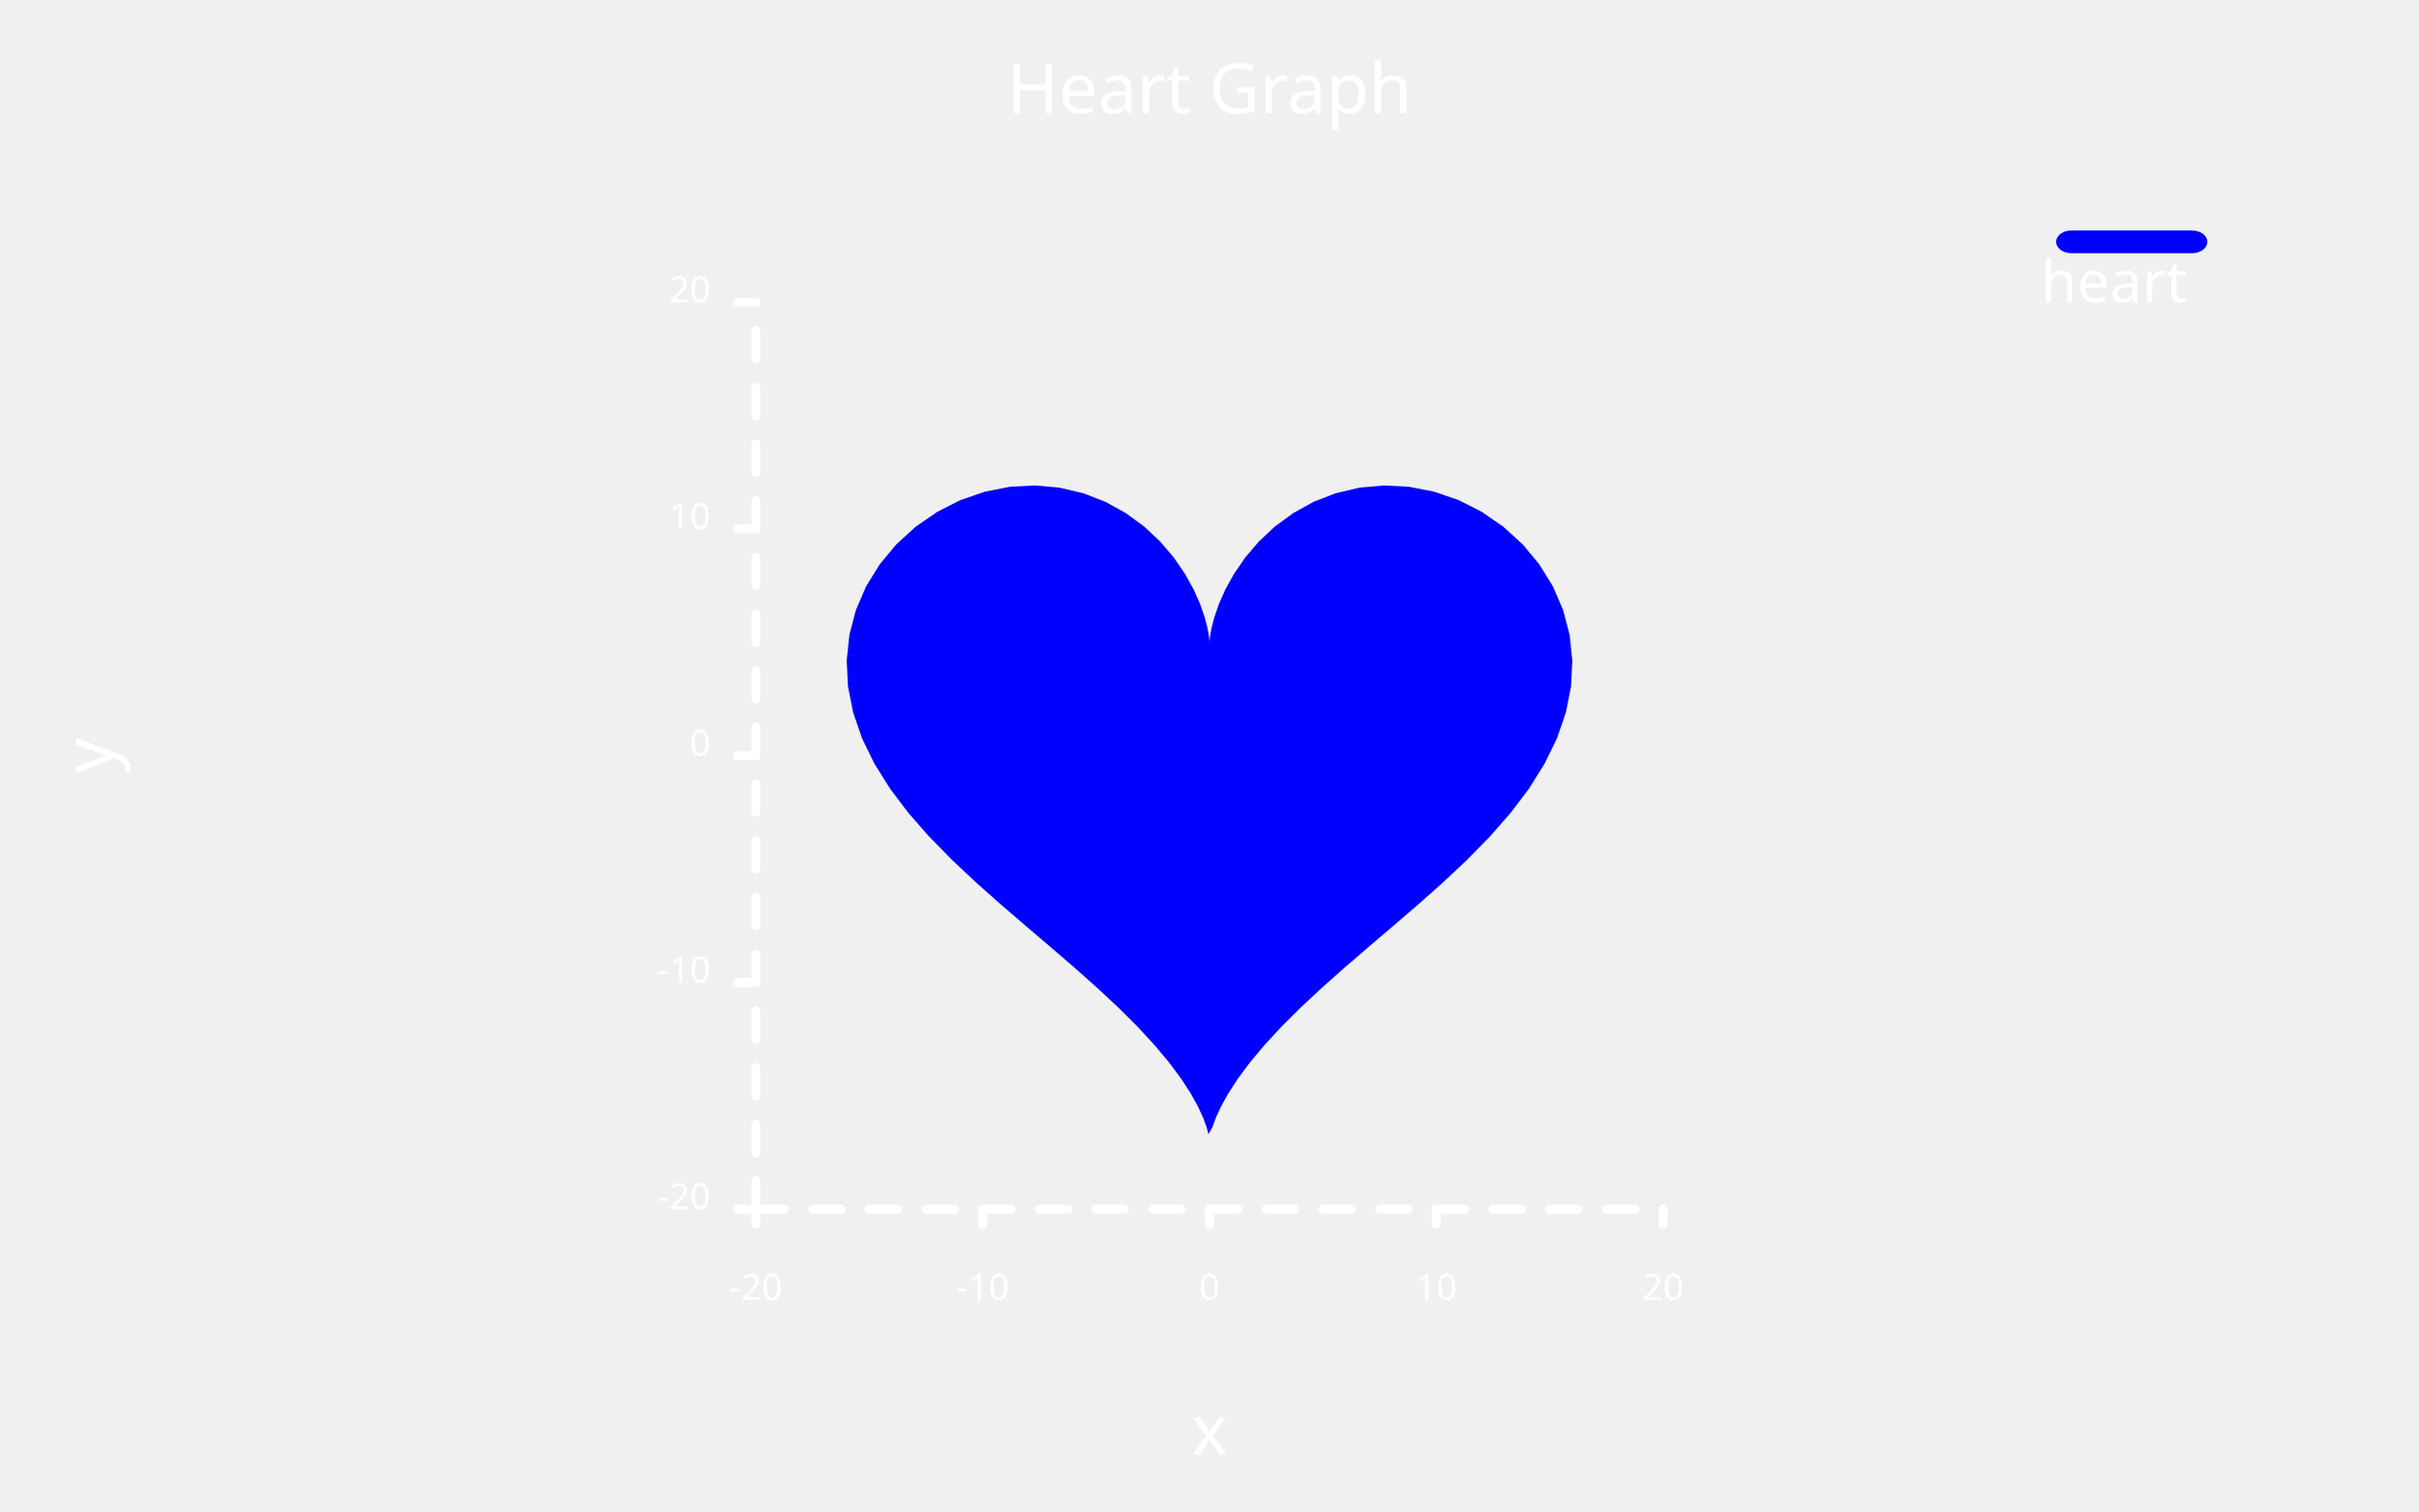
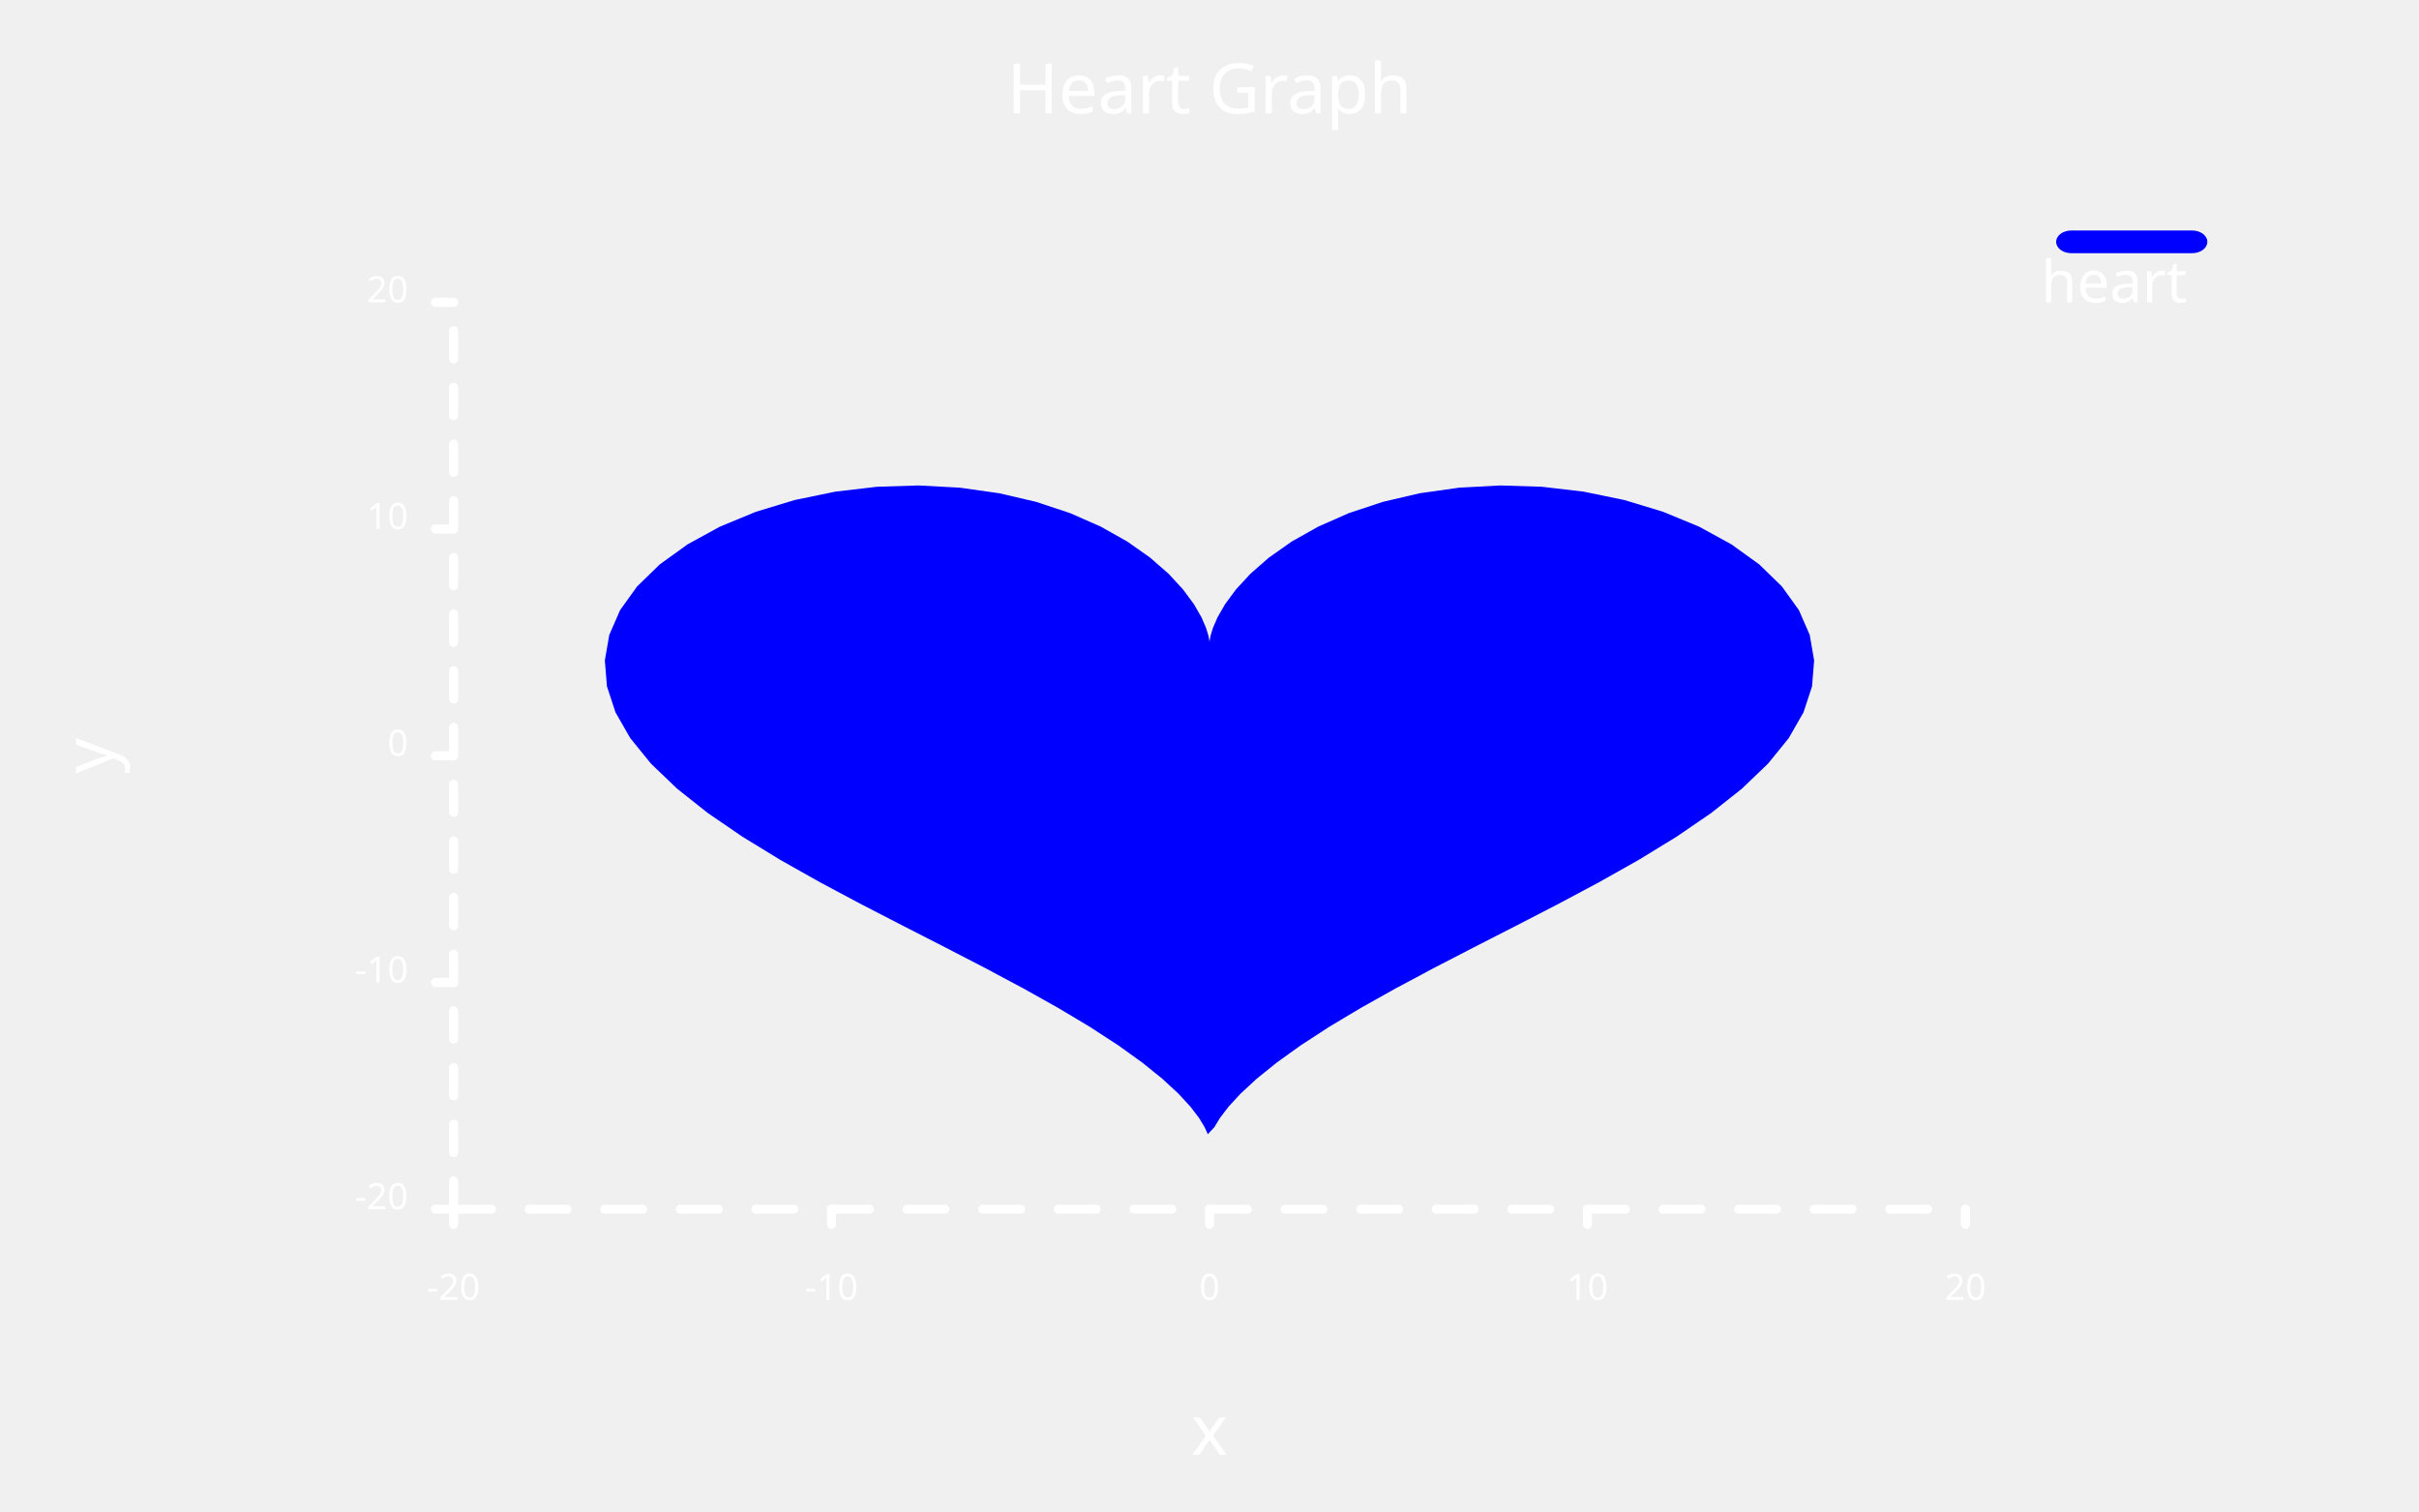
<svg xmlns="http://www.w3.org/2000/svg" class="poloto" width="800" height="500" viewBox="0 0 800 500">
  <style>.poloto { stroke-linecap:round; stroke-linejoin:round; font-family: 'Tahoma', sans-serif; background-color: #262626;} .poloto_scatter{stroke-width:7} .poloto_line{stroke-width:2} .poloto_text{fill: white;} .poloto_axis_lines{stroke: white;stroke-width:3;fill:none;stroke-dasharray:none} .poloto0stroke{stroke:  blue;} .poloto1stroke{stroke:  red;} .poloto2stroke{stroke:  green;} .poloto3stroke{stroke:  gold;} .poloto4stroke{stroke:  aqua;} .poloto5stroke{stroke:  lime;} .poloto6stroke{stroke:  orange;} .poloto7stroke{stroke:  chocolate;} .poloto0fill{fill:blue;} .poloto1fill{fill:red;} .poloto2fill{fill:green;} .poloto3fill{fill:gold;} .poloto4fill{fill:aqua;} .poloto5fill{fill:lime;} .poloto6fill{fill:orange;} .poloto7fill{fill:chocolate;}</style>
  <text class="poloto_text poloto_legend_text" alignment-baseline="middle" text-anchor="start" font-size="large" x="675" y="100">heart</text>
  <rect class="poloto_linefillraw poloto_legend_icon poloto0fill poloto0legend" x="680" y="76.25" width="50" height="7.5" rx="5" ry="5" />
-   <path class="poloto_linefillraw poloto0fill" d=" M 399.663 375.193 L 399.037 372.87 L 397.924 369.809 L 396.211 366.069 L 393.803 361.72 L 390.633 356.837 L 386.661 351.496 L 381.877 345.771 L 376.303 339.729 L 369.99 333.429 L 363.018 326.917 L 355.496 320.228 L 347.555 313.382 L 339.348 306.388 L 331.042 299.245 L 322.816 291.941 L 314.853 284.463 L 307.336 276.797 L 300.443 268.931 L 294.338 260.865 L 289.171 252.607 L 285.068 244.184 L 282.132 235.64 L 280.435 227.038 L 280.021 218.463 L 280.9 210.018 L 283.049 201.82 L 286.415 194.002 L 290.914 186.704 L 296.434 180.065 L 302.841 174.223 L 309.978 169.303 L 317.676 165.411 L 325.755 162.632 L 334.031 161.017 L 342.322 160.586 L 350.452 161.319 L 358.259 163.159 L 365.597 166.009 L 372.343 169.738 L 378.398 174.18 L 383.691 179.143 L 388.184 184.415 L 391.864 189.774 L 394.754 194.991 L 396.903 199.847 L 398.388 204.135 L 399.311 207.676 L 399.794 210.317 L 399.974 211.948 L 400 212.5 L 400.026 211.948 L 400.206 210.317 L 400.689 207.676 L 401.612 204.135 L 403.097 199.847 L 405.246 194.991 L 408.136 189.774 L 411.816 184.415 L 416.309 179.143 L 421.602 174.18 L 427.657 169.738 L 434.403 166.009 L 441.741 163.159 L 449.548 161.319 L 457.678 160.586 L 465.969 161.017 L 474.245 162.632 L 482.324 165.411 L 490.022 169.303 L 497.159 174.223 L 503.566 180.065 L 509.086 186.704 L 513.585 194.002 L 516.951 201.82 L 519.1 210.018 L 519.979 218.463 L 519.565 227.038 L 517.868 235.64 L 514.932 244.184 L 510.829 252.607 L 505.662 260.865 L 499.557 268.931 L 492.664 276.797 L 485.147 284.463 L 477.184 291.941 L 468.958 299.245 L 460.652 306.388 L 452.445 313.382 L 444.504 320.228 L 436.982 326.917 L 430.01 333.429 L 423.697 339.729 L 418.123 345.771 L 413.339 351.496 L 409.367 356.837 L 406.197 361.72 L 403.789 366.069 L 402.076 369.809 L 400.963 372.87 Z" />
-   <text class="poloto_labels poloto_text poloto_title" alignment-baseline="start" text-anchor="middle" font-size="x-large" x="400" y="37.5"> Heart Graph</text>
+   <path class="poloto_linefillraw poloto0fill" d=" M 399.438 375.193 L 398.394 372.87 L 396.541 369.809 L 393.684 366.069 L 389.671 361.72 L 384.388 356.837 L 377.768 351.496 L 369.795 345.771 L 360.505 339.729 L 349.983 333.429 L 338.364 326.917 L 325.827 320.228 L 312.592 313.382 L 298.913 306.388 L 285.07 299.245 L 271.359 291.941 L 258.088 284.463 L 245.56 276.797 L 234.071 268.931 L 223.897 260.865 L 215.285 252.607 L 208.447 244.184 L 203.553 235.64 L 200.725 227.038 L 200.035 218.463 L 201.499 210.018 L 205.081 201.82 L 210.692 194.002 L 218.19 186.704 L 227.391 180.065 L 238.068 174.223 L 249.964 169.303 L 262.794 165.411 L 276.259 162.632 L 290.052 161.017 L 303.87 160.586 L 317.42 161.319 L 330.431 163.159 L 342.661 166.009 L 353.904 169.738 L 363.996 174.18 L 372.819 179.143 L 380.306 184.415 L 386.44 189.774 L 391.257 194.991 L 394.838 199.847 L 397.314 204.135 L 398.852 207.676 L 399.657 210.317 L 399.957 211.948 L 400 212.5 L 400.043 211.948 L 400.343 210.317 L 401.148 207.676 L 402.686 204.135 L 405.162 199.847 L 408.743 194.991 L 413.56 189.774 L 419.694 184.415 L 427.181 179.143 L 436.004 174.18 L 446.096 169.738 L 457.339 166.009 L 469.569 163.159 L 482.58 161.319 L 496.13 160.586 L 509.948 161.017 L 523.741 162.632 L 537.206 165.411 L 550.036 169.303 L 561.932 174.223 L 572.609 180.065 L 581.81 186.704 L 589.308 194.002 L 594.919 201.82 L 598.501 210.018 L 599.965 218.463 L 599.275 227.038 L 596.447 235.64 L 591.553 244.184 L 584.715 252.607 L 576.103 260.865 L 565.929 268.931 L 554.44 276.797 L 541.912 284.463 L 528.641 291.941 L 514.93 299.245 L 501.087 306.388 L 487.408 313.382 L 474.173 320.228 L 461.636 326.917 L 450.017 333.429 L 439.495 339.729 L 430.205 345.771 L 422.232 351.496 L 415.612 356.837 L 410.329 361.72 L 406.316 366.069 L 403.459 369.809 L 401.606 372.87 Z" />
+   <text class="poloto_labels poloto_text poloto_title" alignment-baseline="start" text-anchor="middle" font-size="x-large" x="400" y="37.5">Heart Graph</text>
  <text class="poloto_labels poloto_text poloto_xname" alignment-baseline="start" text-anchor="middle" font-size="x-large" x="400" y="481.25">x</text>
  <text class="poloto_labels poloto_text poloto_yname" alignment-baseline="start" text-anchor="middle" font-size="x-large" transform="rotate(-90,37.5,250)" x="37.5" y="250">y</text>
-   <line class="poloto_axis_lines" stroke="black" x1="250" x2="250" y1="400" y2="405" />
-   <text class="poloto_tick_labels poloto_text" alignment-baseline="start" text-anchor="middle" x="250" y="430">-20</text>
-   <line class="poloto_axis_lines" stroke="black" x1="325" x2="325" y1="400" y2="405" />
-   <text class="poloto_tick_labels poloto_text" alignment-baseline="start" text-anchor="middle" x="325" y="430">-10</text>
+   <line class="poloto_axis_lines" stroke="black" x1="150" x2="150" y1="400" y2="405" />
+   <text class="poloto_tick_labels poloto_text" alignment-baseline="start" text-anchor="middle" x="150" y="430">-20</text>
+   <line class="poloto_axis_lines" stroke="black" x1="275" x2="275" y1="400" y2="405" />
+   <text class="poloto_tick_labels poloto_text" alignment-baseline="start" text-anchor="middle" x="275" y="430">-10</text>
  <line class="poloto_axis_lines" stroke="black" x1="400" x2="400" y1="400" y2="405" />
  <text class="poloto_tick_labels poloto_text" alignment-baseline="start" text-anchor="middle" x="400" y="430">0</text>
-   <line class="poloto_axis_lines" stroke="black" x1="475" x2="475" y1="400" y2="405" />
-   <text class="poloto_tick_labels poloto_text" alignment-baseline="start" text-anchor="middle" x="475" y="430">10</text>
-   <line class="poloto_axis_lines" stroke="black" x1="550" x2="550" y1="400" y2="405" />
-   <text class="poloto_tick_labels poloto_text" alignment-baseline="start" text-anchor="middle" x="550" y="430">20</text>
-   <line class="poloto_axis_lines" stroke="black" x1="250" x2="244" y1="400" y2="400" />
-   <text class="poloto_tick_labels poloto_text" alignment-baseline="middle" text-anchor="end" x="235" y="400">-20</text>
-   <line class="poloto_axis_lines" stroke="black" x1="250" x2="244" y1="325" y2="325" />
-   <text class="poloto_tick_labels poloto_text" alignment-baseline="middle" text-anchor="end" x="235" y="325">-10</text>
-   <line class="poloto_axis_lines" stroke="black" x1="250" x2="244" y1="250" y2="250" />
-   <text class="poloto_tick_labels poloto_text" alignment-baseline="middle" text-anchor="end" x="235" y="250">0</text>
-   <line class="poloto_axis_lines" stroke="black" x1="250" x2="244" y1="175" y2="175" />
-   <text class="poloto_tick_labels poloto_text" alignment-baseline="middle" text-anchor="end" x="235" y="175">10</text>
-   <line class="poloto_axis_lines" stroke="black" x1="250" x2="244" y1="100" y2="100" />
-   <text class="poloto_tick_labels poloto_text" alignment-baseline="middle" text-anchor="end" x="235" y="100">20</text>
-   <path stroke="black" fill="none" class="poloto_axis_lines" style="stroke-dasharray:9.375;stroke-dashoffset:-0;" d=" M 250 400 L 550 400" />
-   <path stroke="black" fill="none" class="poloto_axis_lines" style="stroke-dasharray:9.375;stroke-dashoffset:-0;" d=" M 250 400 L 250 100" />
+   <line class="poloto_axis_lines" stroke="black" x1="525" x2="525" y1="400" y2="405" />
+   <text class="poloto_tick_labels poloto_text" alignment-baseline="start" text-anchor="middle" x="525" y="430">10</text>
+   <line class="poloto_axis_lines" stroke="black" x1="650" x2="650" y1="400" y2="405" />
+   <text class="poloto_tick_labels poloto_text" alignment-baseline="start" text-anchor="middle" x="650" y="430">20</text>
+   <line class="poloto_axis_lines" stroke="black" x1="150" x2="144" y1="400" y2="400" />
+   <text class="poloto_tick_labels poloto_text" alignment-baseline="middle" text-anchor="end" x="135" y="400">-20</text>
+   <line class="poloto_axis_lines" stroke="black" x1="150" x2="144" y1="325" y2="325" />
+   <text class="poloto_tick_labels poloto_text" alignment-baseline="middle" text-anchor="end" x="135" y="325">-10</text>
+   <line class="poloto_axis_lines" stroke="black" x1="150" x2="144" y1="250" y2="250" />
+   <text class="poloto_tick_labels poloto_text" alignment-baseline="middle" text-anchor="end" x="135" y="250">0</text>
+   <line class="poloto_axis_lines" stroke="black" x1="150" x2="144" y1="175" y2="175" />
+   <text class="poloto_tick_labels poloto_text" alignment-baseline="middle" text-anchor="end" x="135" y="175">10</text>
+   <line class="poloto_axis_lines" stroke="black" x1="150" x2="144" y1="100" y2="100" />
+   <text class="poloto_tick_labels poloto_text" alignment-baseline="middle" text-anchor="end" x="135" y="100">20</text>
+   <path stroke="black" fill="none" class="poloto_axis_lines" style="stroke-dasharray:12.5;stroke-dashoffset:-0;" d=" M 150 400 L 650 400" />
+   <path stroke="black" fill="none" class="poloto_axis_lines" style="stroke-dasharray:9.375;stroke-dashoffset:-0;" d=" M 150 400 L 150 100" />
</svg>
